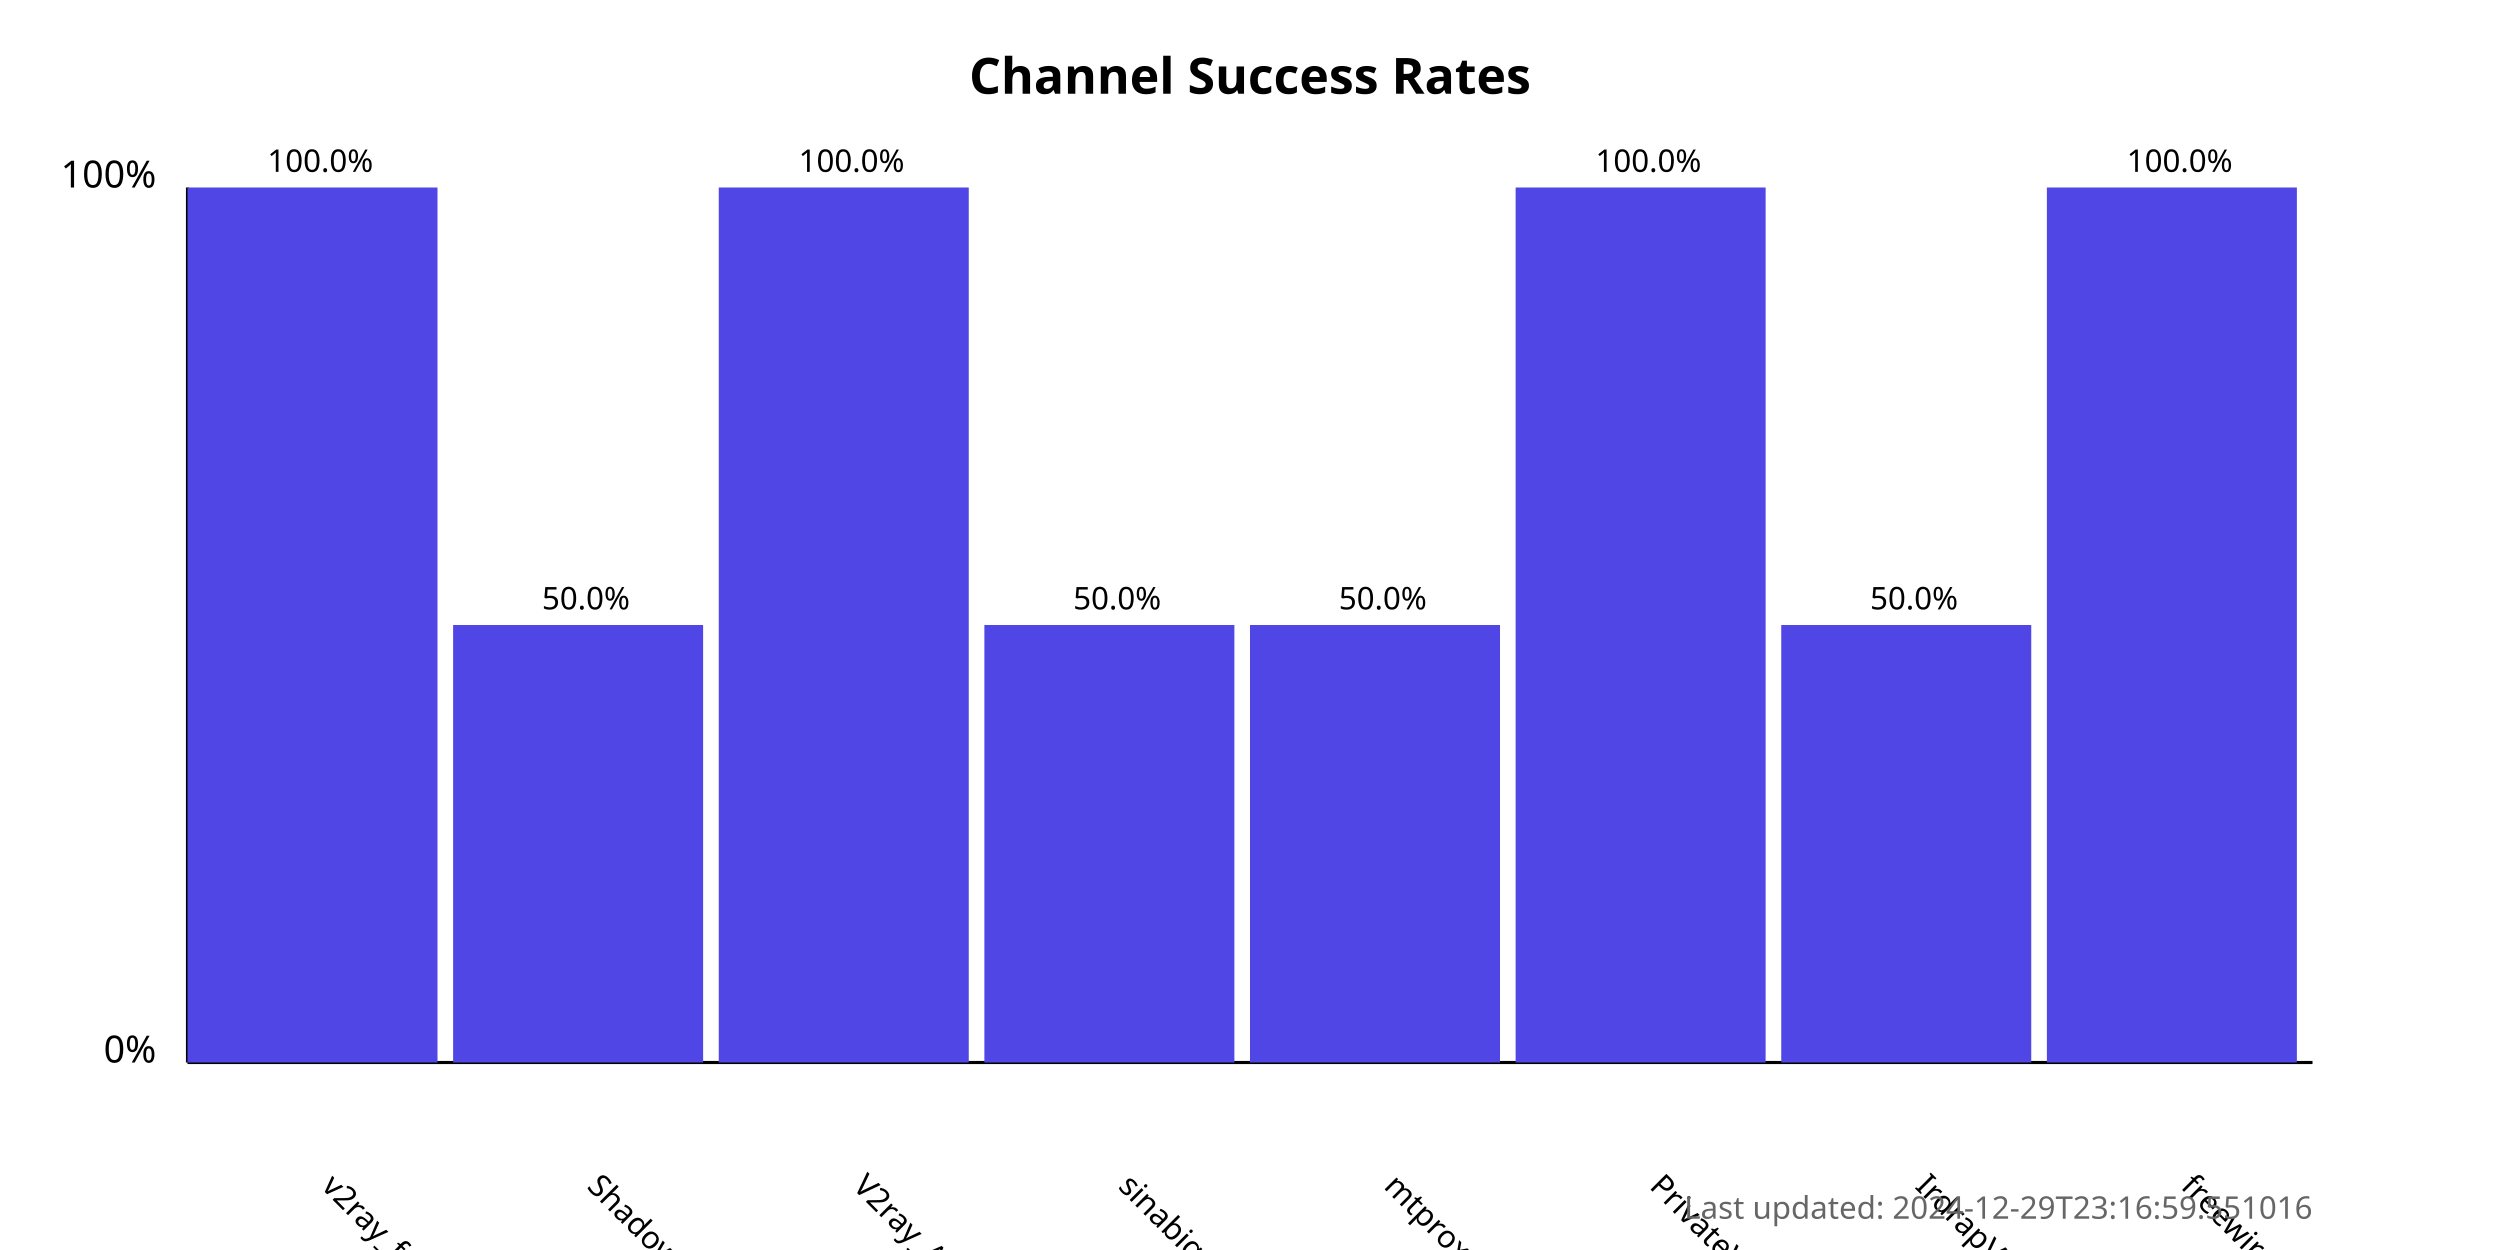
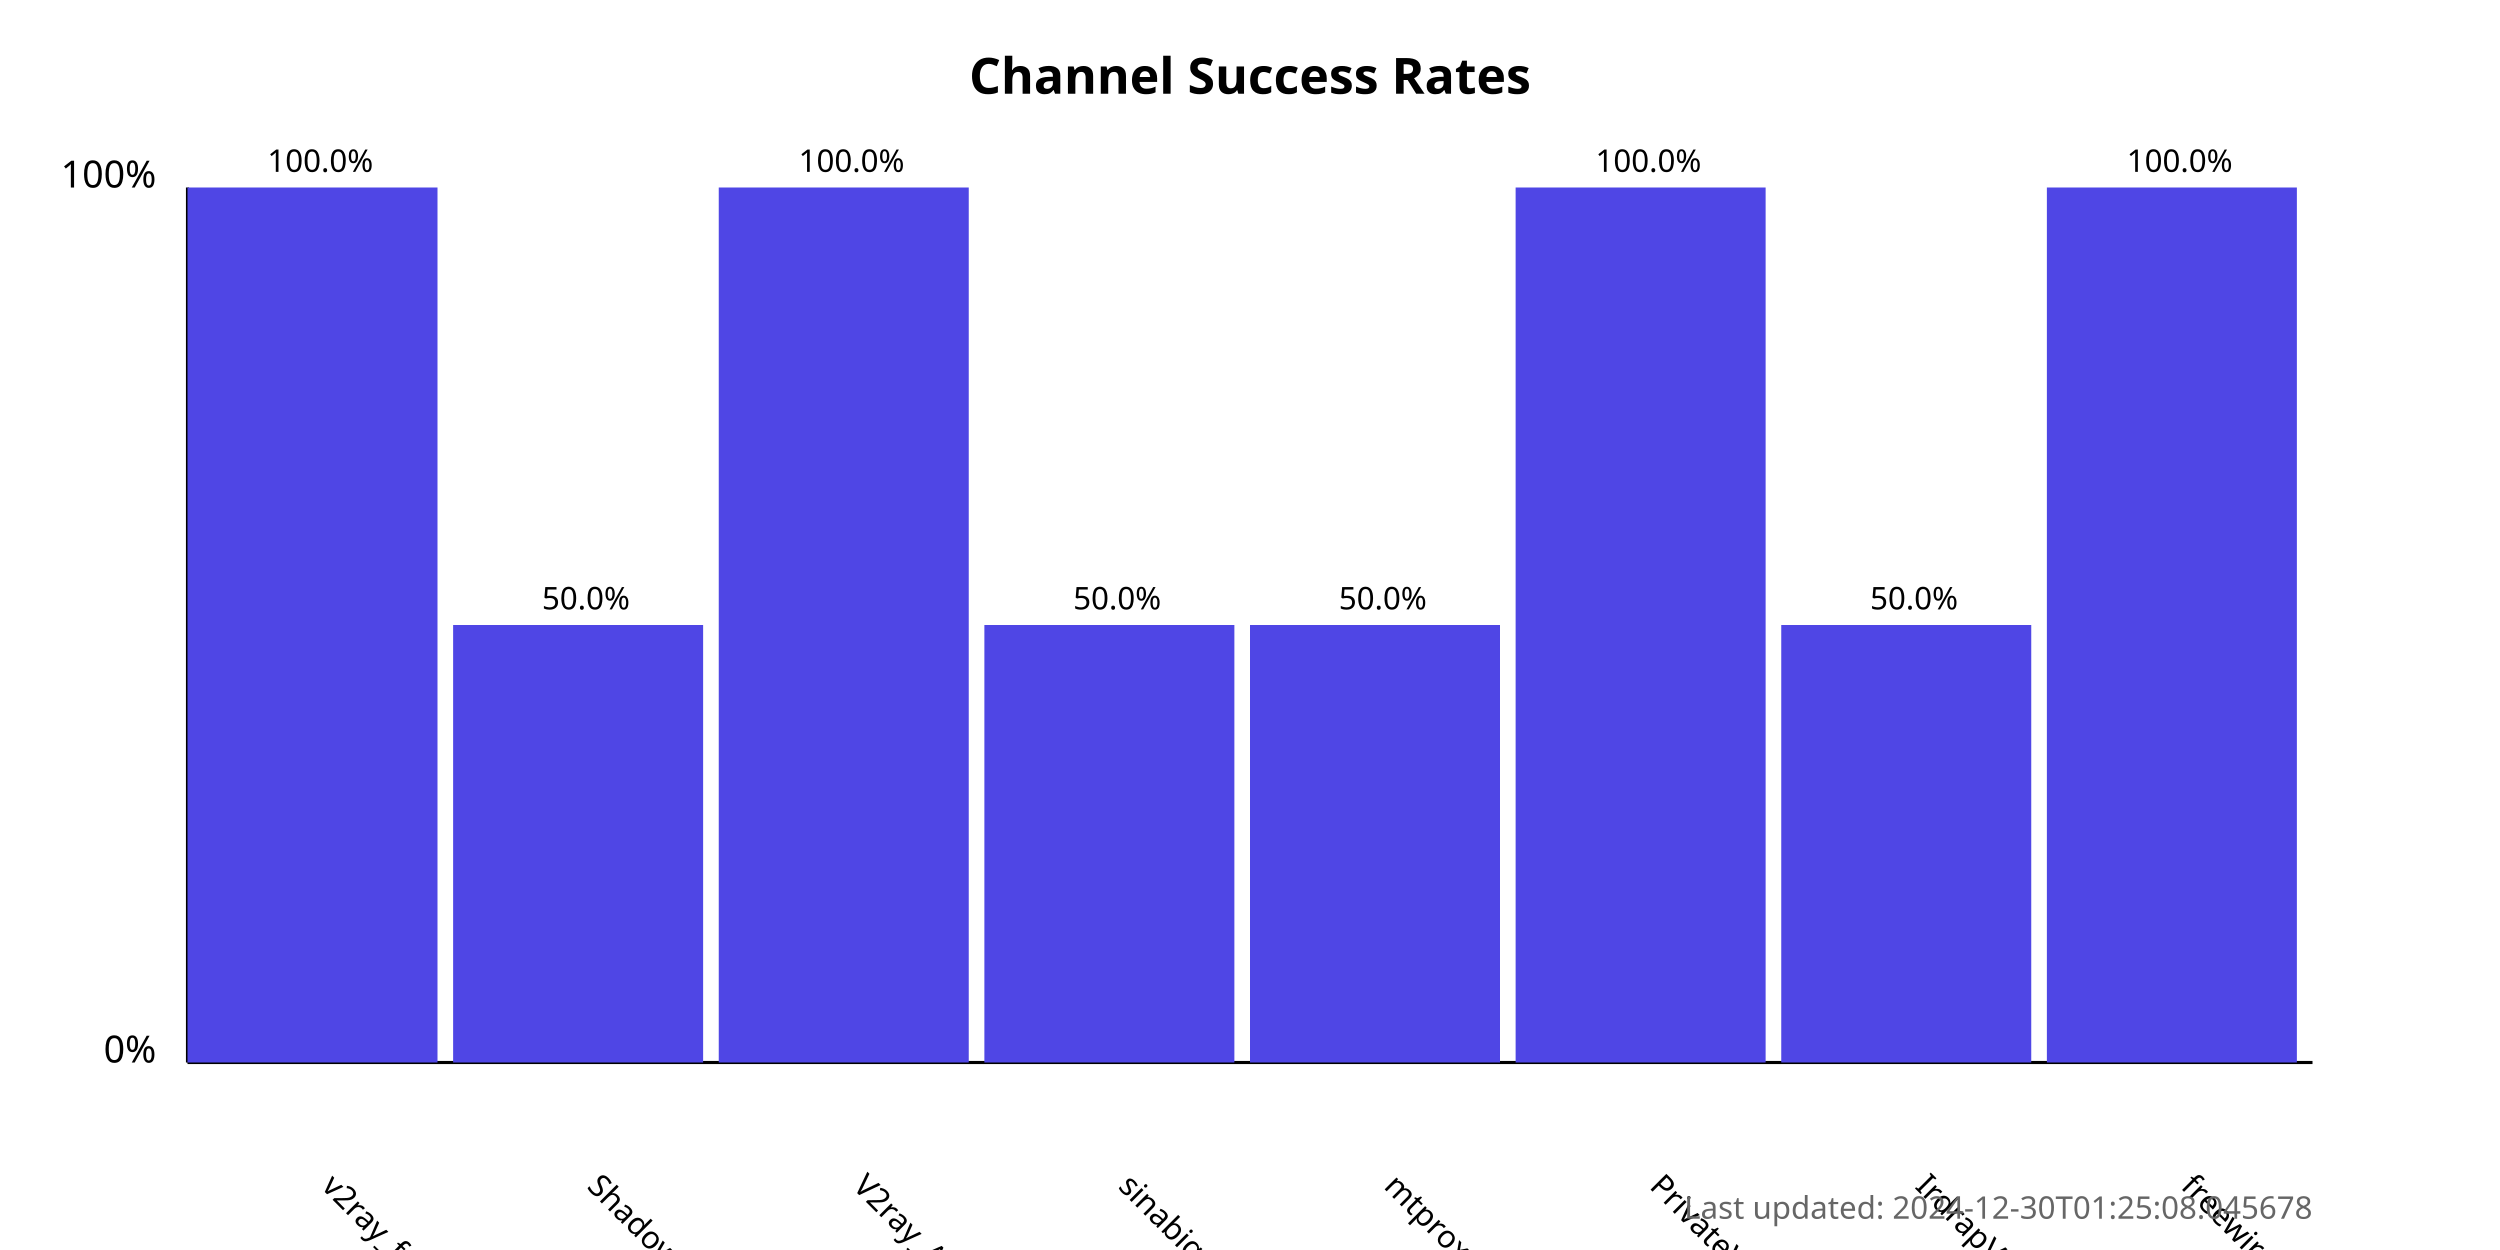
<svg xmlns="http://www.w3.org/2000/svg" width="800" height="400">
  <style>
            .chart-title { font: bold 16px sans-serif; }
            .axis-label { font: 12px sans-serif; }
            .tick-label { font: 10px sans-serif; }
            .bar { fill: #4f46e5; }
            .bar:hover { fill: #6366f1; }
            .timestamp { font: 10px sans-serif; fill: #666; }
        </style>
  <text x="400.0" y="30" text-anchor="middle" class="chart-title">
            Channel Success Rates
        </text>
  <line x1="60" y1="340" x2="60" y2="60" stroke="black" stroke-width="1" />
  <line x1="60" y1="340" x2="740" y2="340" stroke="black" stroke-width="1" />
  <text x="50" y="340" text-anchor="end" class="axis-label">0%</text>
  <text x="50" y="60" text-anchor="end" class="axis-label">100%</text>
  <g>
    <rect x="60" y="60.0" width="80.0" height="280.0" class="bar" />
    <text x="102.5" y="380" transform="rotate(45, 102.5, 380)" text-anchor="start" class="tick-label">
                v2ray_free_conf
            </text>
    <text x="102.5" y="55.0" text-anchor="middle" class="tick-label">
                100.0%
            </text>
  </g>
  <g>
    <rect x="145.0" y="200.0" width="80.0" height="140.0" class="bar" />
    <text x="187.5" y="380" transform="rotate(45, 187.5, 380)" text-anchor="start" class="tick-label">
                ShadowProxy66
            </text>
    <text x="187.5" y="195.0" text-anchor="middle" class="tick-label">
                50.0%
            </text>
  </g>
  <g>
    <rect x="230.0" y="60.0" width="80.0" height="280.0" class="bar" />
    <text x="272.5" y="380" transform="rotate(45, 272.5, 380)" text-anchor="start" class="tick-label">
                V2ray_Alpha
            </text>
    <text x="272.5" y="55.0" text-anchor="middle" class="tick-label">
                100.0%
            </text>
  </g>
  <g>
    <rect x="315.0" y="200.0" width="80.0" height="140.0" class="bar" />
    <text x="357.5" y="380" transform="rotate(45, 357.5, 380)" text-anchor="start" class="tick-label">
                sinabigo
            </text>
    <text x="357.5" y="195.0" text-anchor="middle" class="tick-label">
                50.0%
            </text>
  </g>
  <g>
    <rect x="400.0" y="200.0" width="80.0" height="140.0" class="bar" />
    <text x="442.5" y="380" transform="rotate(45, 442.5, 380)" text-anchor="start" class="tick-label">
                mtproxy_lists
            </text>
    <text x="442.5" y="195.0" text-anchor="middle" class="tick-label">
                50.0%
            </text>
  </g>
  <g>
    <rect x="485.0" y="60.0" width="80.0" height="280.0" class="bar" />
    <text x="527.5" y="380" transform="rotate(45, 527.5, 380)" text-anchor="start" class="tick-label">
                PrivateVPNs
            </text>
    <text x="527.5" y="55.0" text-anchor="middle" class="tick-label">
                100.0%
            </text>
  </g>
  <g>
    <rect x="570.0" y="200.0" width="80.0" height="140.0" class="bar" />
    <text x="612.5" y="380" transform="rotate(45, 612.5, 380)" text-anchor="start" class="tick-label">
                IrdrapVPNnews
            </text>
    <text x="612.5" y="195.0" text-anchor="middle" class="tick-label">
                50.0%
            </text>
  </g>
  <g>
    <rect x="655.0" y="60.0" width="80.0" height="280.0" class="bar" />
    <text x="697.5" y="380" transform="rotate(45, 697.5, 380)" text-anchor="start" class="tick-label">
                freewireguard
            </text>
    <text x="697.5" y="55.0" text-anchor="middle" class="tick-label">
                100.0%
            </text>
  </g>
  <text x="740" y="390" text-anchor="end" class="timestamp">
-             Last updated: 2024-12-29T23:16:59.551016
+             Last updated: 2024-12-30T01:25:08.045678
        </text>
</svg>
